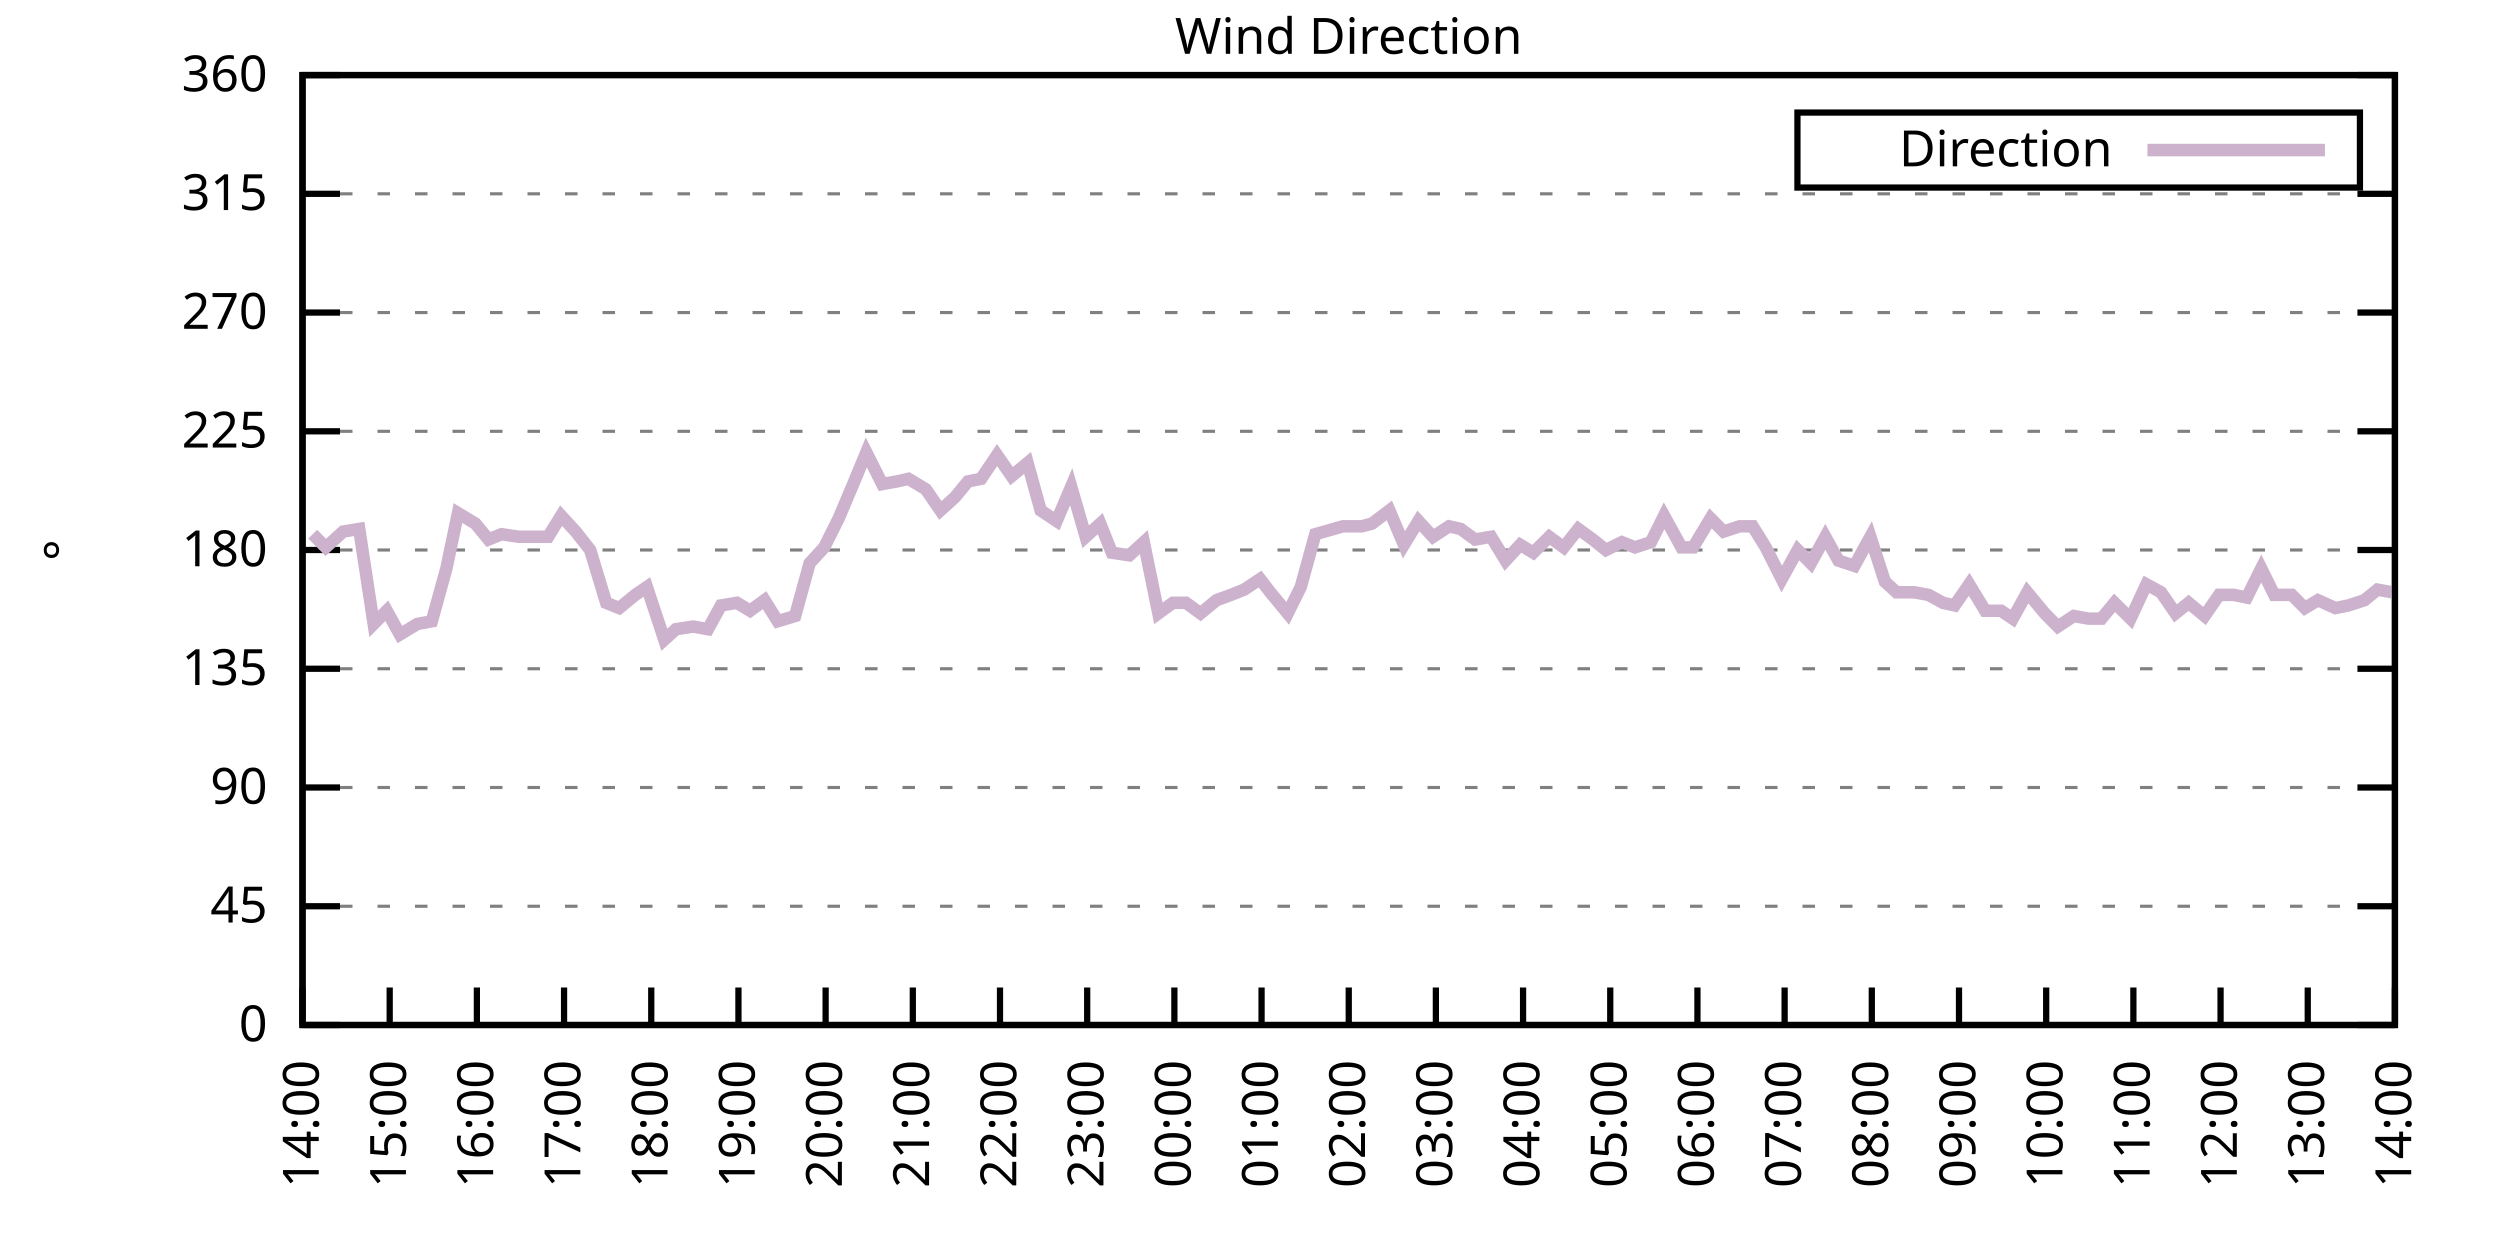
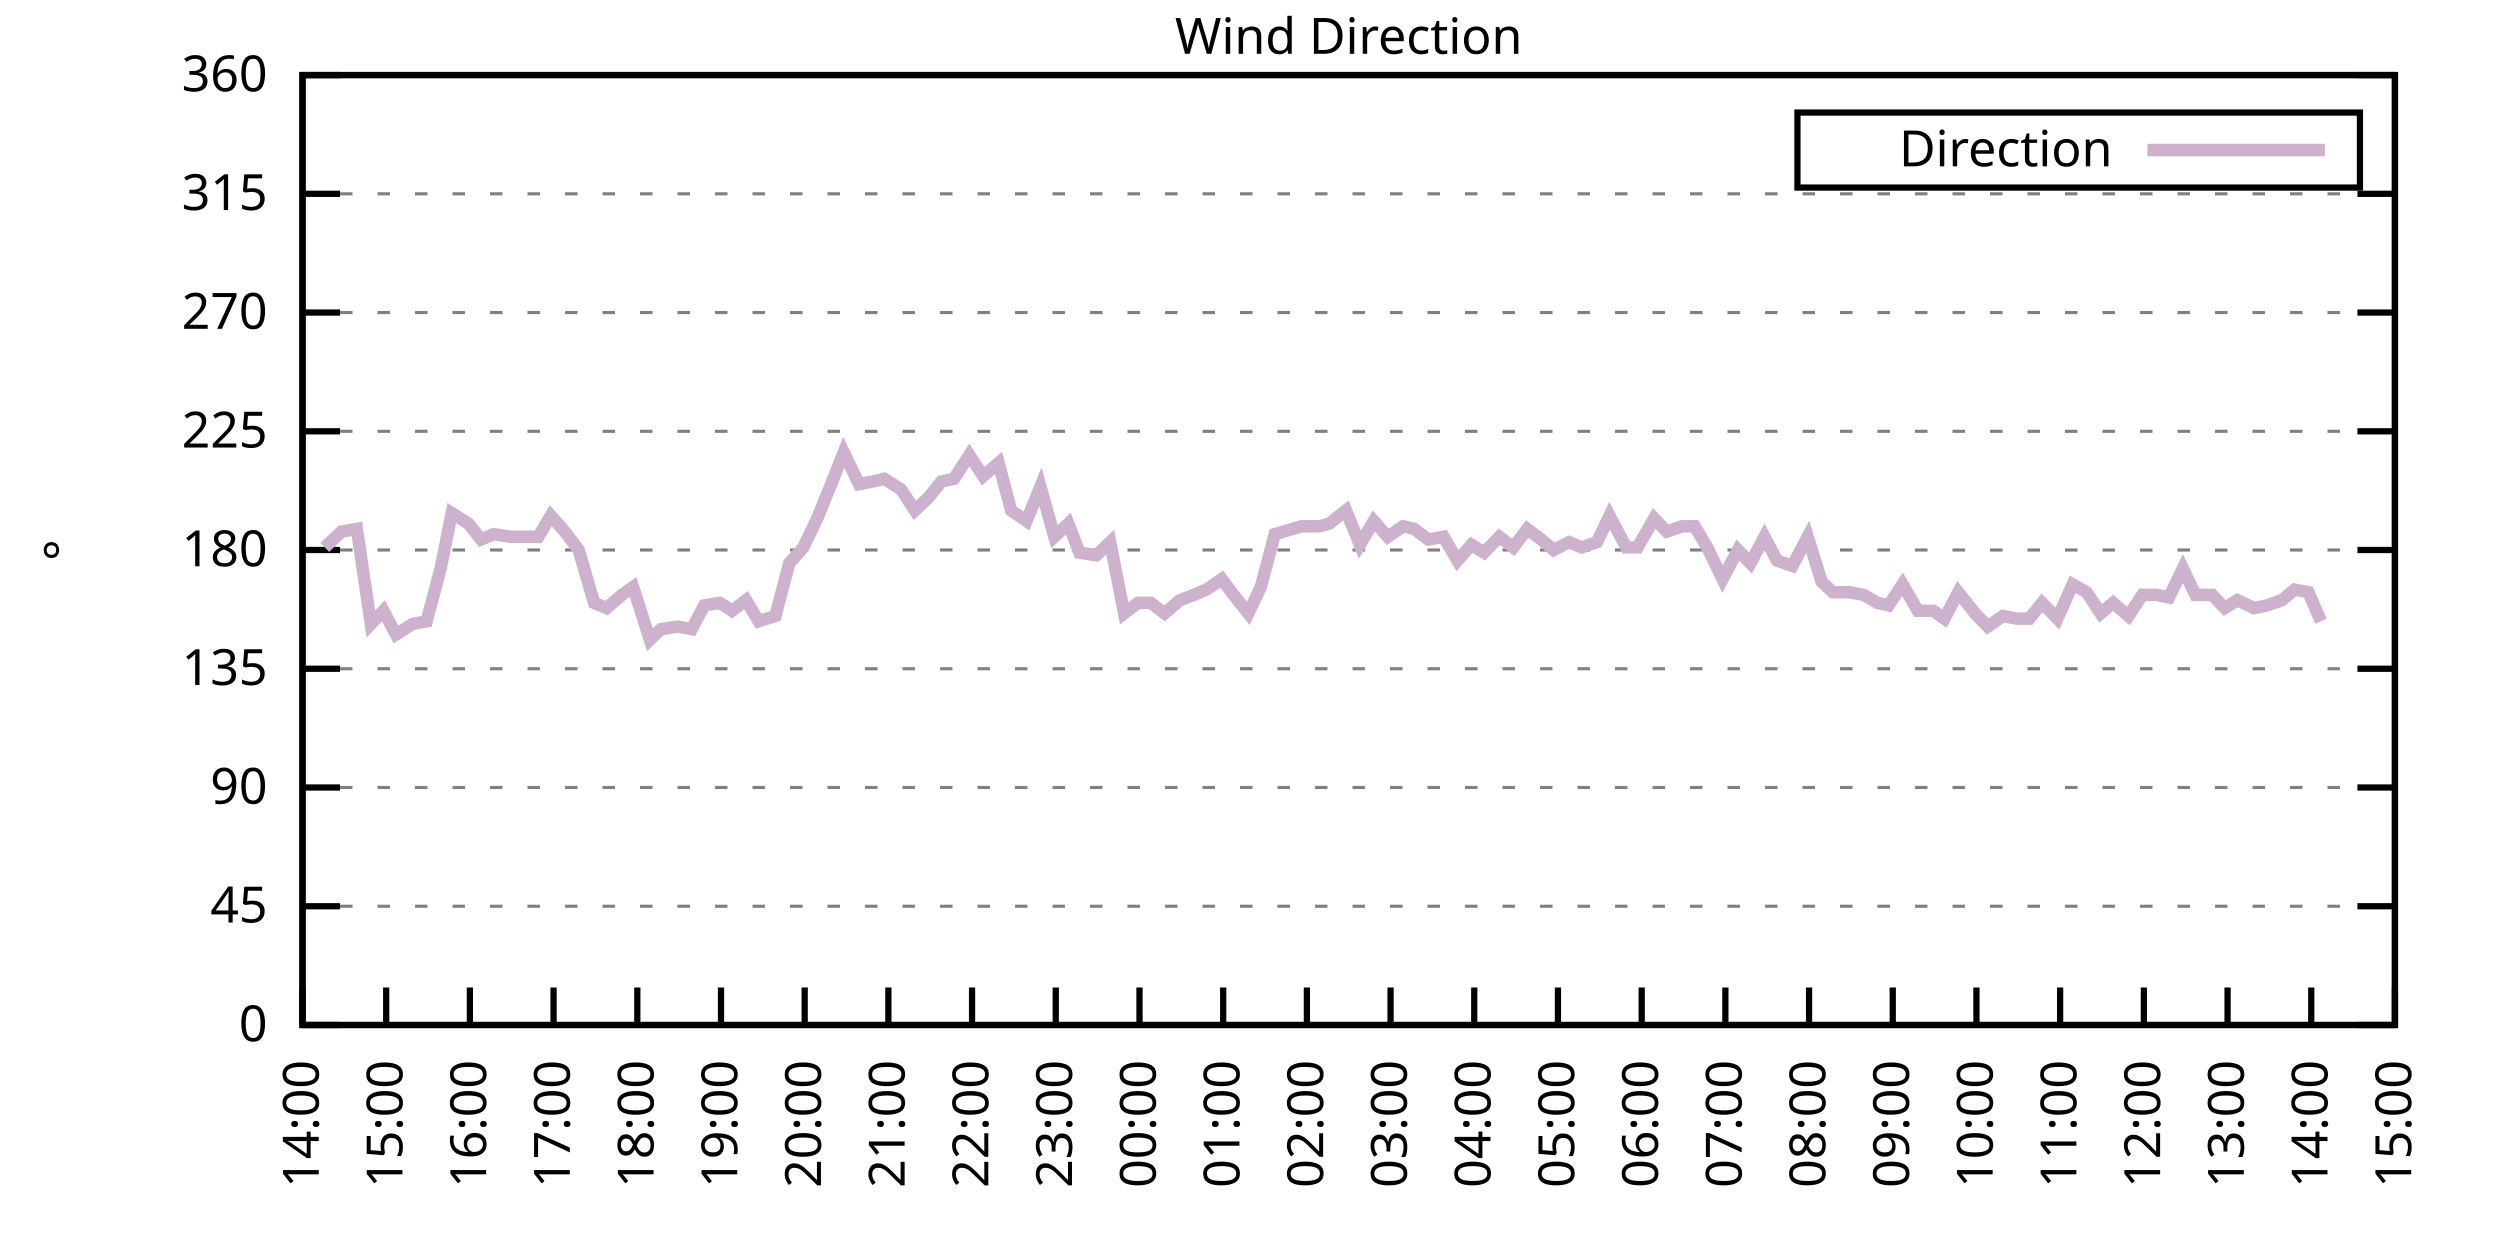
<svg xmlns="http://www.w3.org/2000/svg" xmlns:xlink="http://www.w3.org/1999/xlink" width="400" height="200" viewBox="0 0 400 200">
  <g id="gnuplot_canvas">
    <rect x="0" y="0" width="400" height="200" fill="none" />
    <defs>
      <circle id="gpDot" r="0.5" stroke-width="0.5" stroke="currentColor" />
      <path id="gpPt0" stroke-width="0.333" stroke="currentColor" d="M-1,0 h2 M0,-1 v2" />
      <path id="gpPt1" stroke-width="0.333" stroke="currentColor" d="M-1,-1 L1,1 M1,-1 L-1,1" />
      <path id="gpPt2" stroke-width="0.333" stroke="currentColor" d="M-1,0 L1,0 M0,-1 L0,1 M-1,-1 L1,1 M-1,1 L1,-1" />
      <rect id="gpPt3" stroke-width="0.333" stroke="currentColor" x="-1" y="-1" width="2" height="2" />
      <rect id="gpPt4" stroke-width="0.333" stroke="currentColor" fill="currentColor" x="-1" y="-1" width="2" height="2" />
      <circle id="gpPt5" stroke-width="0.333" stroke="currentColor" cx="0" cy="0" r="1" />
      <use xlink:href="#gpPt5" id="gpPt6" fill="currentColor" stroke="none" />
      <path id="gpPt7" stroke-width="0.333" stroke="currentColor" d="M0,-1.33 L-1.33,0.67 L1.33,0.67 z" />
      <use xlink:href="#gpPt7" id="gpPt8" fill="currentColor" stroke="none" />
      <use xlink:href="#gpPt7" id="gpPt9" stroke="currentColor" transform="rotate(180)" />
      <use xlink:href="#gpPt9" id="gpPt10" fill="currentColor" stroke="none" />
      <use xlink:href="#gpPt3" id="gpPt11" stroke="currentColor" transform="rotate(45)" />
      <use xlink:href="#gpPt11" id="gpPt12" fill="currentColor" stroke="none" />
      <path id="gpPt13" stroke-width="0.333" stroke="currentColor" d="M0,1.330 L1.265,0.411 L0.782,-1.067 L-0.782,-1.076 L-1.265,0.411 z" />
      <use xlink:href="#gpPt13" id="gpPt14" fill="currentColor" stroke="none" />
      <filter id="textbox" filterUnits="objectBoundingBox" x="0" y="0" height="1" width="1">
        <feFlood flood-color="white" flood-opacity="1" result="bgnd" />
        <feComposite in="SourceGraphic" in2="bgnd" operator="atop" />
      </filter>
      <filter id="greybox" filterUnits="objectBoundingBox" x="0" y="0" height="1" width="1">
        <feFlood flood-color="lightgrey" flood-opacity="1" result="grey" />
        <feComposite in="SourceGraphic" in2="grey" operator="atop" />
      </filter>
    </defs>
    <g fill="none" color="white" stroke="currentColor" stroke-width="1.00" stroke-linecap="butt" stroke-linejoin="miter">
</g>
    <g fill="none" color="black" stroke="currentColor" stroke-width="1.00" stroke-linecap="butt" stroke-linejoin="miter">
      <g stroke="none" shape-rendering="crispEdges">
        <polygon fill="rgb(255, 255, 255)" points="48.40,164.00 383.18,164.00 383.18,12.02 48.40,12.02 " />
      </g>
    </g>
    <g fill="none" color="black" stroke="currentColor" stroke-width="1.00" stroke-linecap="butt" stroke-linejoin="miter">
</g>
    <g fill="none" color="black" stroke="black" stroke-width="0.50" stroke-linecap="butt" stroke-linejoin="miter">
</g>
    <g fill="none" color="gray" stroke="currentColor" stroke-width="0.50" stroke-linecap="butt" stroke-linejoin="miter">
      <path stroke="gray" stroke-dasharray="2,4" class="gridline" d="M48.40,164.00 L383.19,164.00  " />
    </g>
    <g fill="none" color="gray" stroke="gray" stroke-width="1.00" stroke-linecap="butt" stroke-linejoin="miter">
</g>
    <g fill="none" color="black" stroke="currentColor" stroke-width="1.00" stroke-linecap="butt" stroke-linejoin="miter">
      <path stroke="black" d="M48.40,164.00 L54.40,164.00 M383.19,164.00 L377.19,164.00  " />
      <g transform="translate(42.80,166.60)" stroke="none" fill="black" font-family="Sans" font-size="8.00" text-anchor="end">
        <text>
          <tspan font-family="Sans"> 0</tspan>
        </text>
      </g>
    </g>
    <g fill="none" color="black" stroke="currentColor" stroke-width="1.00" stroke-linecap="butt" stroke-linejoin="miter">
</g>
    <g fill="none" color="black" stroke="black" stroke-width="0.50" stroke-linecap="butt" stroke-linejoin="miter">
</g>
    <g fill="none" color="gray" stroke="currentColor" stroke-width="0.50" stroke-linecap="butt" stroke-linejoin="miter">
      <path stroke="gray" stroke-dasharray="2,4" class="gridline" d="M48.40,145.00 L383.19,145.00  " />
    </g>
    <g fill="none" color="gray" stroke="gray" stroke-width="1.00" stroke-linecap="butt" stroke-linejoin="miter">
</g>
    <g fill="none" color="black" stroke="currentColor" stroke-width="1.00" stroke-linecap="butt" stroke-linejoin="miter">
      <path stroke="black" d="M48.40,145.00 L54.40,145.00 M383.19,145.00 L377.19,145.00  " />
      <g transform="translate(42.80,147.60)" stroke="none" fill="black" font-family="Sans" font-size="8.00" text-anchor="end">
        <text>
          <tspan font-family="Sans"> 45</tspan>
        </text>
      </g>
    </g>
    <g fill="none" color="black" stroke="currentColor" stroke-width="1.00" stroke-linecap="butt" stroke-linejoin="miter">
</g>
    <g fill="none" color="black" stroke="black" stroke-width="0.50" stroke-linecap="butt" stroke-linejoin="miter">
</g>
    <g fill="none" color="gray" stroke="currentColor" stroke-width="0.50" stroke-linecap="butt" stroke-linejoin="miter">
      <path stroke="gray" stroke-dasharray="2,4" class="gridline" d="M48.40,126.00 L383.19,126.00  " />
    </g>
    <g fill="none" color="gray" stroke="gray" stroke-width="1.00" stroke-linecap="butt" stroke-linejoin="miter">
</g>
    <g fill="none" color="black" stroke="currentColor" stroke-width="1.00" stroke-linecap="butt" stroke-linejoin="miter">
      <path stroke="black" d="M48.40,126.00 L54.40,126.00 M383.19,126.00 L377.19,126.00  " />
      <g transform="translate(42.80,128.60)" stroke="none" fill="black" font-family="Sans" font-size="8.00" text-anchor="end">
        <text>
          <tspan font-family="Sans"> 90</tspan>
        </text>
      </g>
    </g>
    <g fill="none" color="black" stroke="currentColor" stroke-width="1.00" stroke-linecap="butt" stroke-linejoin="miter">
</g>
    <g fill="none" color="black" stroke="black" stroke-width="0.50" stroke-linecap="butt" stroke-linejoin="miter">
</g>
    <g fill="none" color="gray" stroke="currentColor" stroke-width="0.50" stroke-linecap="butt" stroke-linejoin="miter">
      <path stroke="gray" stroke-dasharray="2,4" class="gridline" d="M48.40,107.00 L383.19,107.00  " />
    </g>
    <g fill="none" color="gray" stroke="gray" stroke-width="1.00" stroke-linecap="butt" stroke-linejoin="miter">
</g>
    <g fill="none" color="black" stroke="currentColor" stroke-width="1.00" stroke-linecap="butt" stroke-linejoin="miter">
      <path stroke="black" d="M48.40,107.00 L54.40,107.00 M383.19,107.00 L377.19,107.00  " />
      <g transform="translate(42.80,109.60)" stroke="none" fill="black" font-family="Sans" font-size="8.00" text-anchor="end">
        <text>
          <tspan font-family="Sans"> 135</tspan>
        </text>
      </g>
    </g>
    <g fill="none" color="black" stroke="currentColor" stroke-width="1.00" stroke-linecap="butt" stroke-linejoin="miter">
</g>
    <g fill="none" color="black" stroke="black" stroke-width="0.50" stroke-linecap="butt" stroke-linejoin="miter">
</g>
    <g fill="none" color="gray" stroke="currentColor" stroke-width="0.50" stroke-linecap="butt" stroke-linejoin="miter">
      <path stroke="gray" stroke-dasharray="2,4" class="gridline" d="M48.40,88.00 L383.19,88.00  " />
    </g>
    <g fill="none" color="gray" stroke="gray" stroke-width="1.00" stroke-linecap="butt" stroke-linejoin="miter">
</g>
    <g fill="none" color="black" stroke="currentColor" stroke-width="1.00" stroke-linecap="butt" stroke-linejoin="miter">
      <path stroke="black" d="M48.40,88.00 L54.40,88.00 M383.19,88.00 L377.19,88.00  " />
      <g transform="translate(42.80,90.60)" stroke="none" fill="black" font-family="Sans" font-size="8.00" text-anchor="end">
        <text>
          <tspan font-family="Sans"> 180</tspan>
        </text>
      </g>
    </g>
    <g fill="none" color="black" stroke="currentColor" stroke-width="1.00" stroke-linecap="butt" stroke-linejoin="miter">
</g>
    <g fill="none" color="black" stroke="black" stroke-width="0.50" stroke-linecap="butt" stroke-linejoin="miter">
</g>
    <g fill="none" color="gray" stroke="currentColor" stroke-width="0.50" stroke-linecap="butt" stroke-linejoin="miter">
      <path stroke="gray" stroke-dasharray="2,4" class="gridline" d="M48.40,69.01 L383.19,69.01  " />
    </g>
    <g fill="none" color="gray" stroke="gray" stroke-width="1.00" stroke-linecap="butt" stroke-linejoin="miter">
</g>
    <g fill="none" color="black" stroke="currentColor" stroke-width="1.00" stroke-linecap="butt" stroke-linejoin="miter">
      <path stroke="black" d="M48.40,69.01 L54.40,69.01 M383.19,69.01 L377.19,69.01  " />
      <g transform="translate(42.80,71.61)" stroke="none" fill="black" font-family="Sans" font-size="8.00" text-anchor="end">
        <text>
          <tspan font-family="Sans"> 225</tspan>
        </text>
      </g>
    </g>
    <g fill="none" color="black" stroke="currentColor" stroke-width="1.00" stroke-linecap="butt" stroke-linejoin="miter">
</g>
    <g fill="none" color="black" stroke="black" stroke-width="0.50" stroke-linecap="butt" stroke-linejoin="miter">
</g>
    <g fill="none" color="gray" stroke="currentColor" stroke-width="0.50" stroke-linecap="butt" stroke-linejoin="miter">
      <path stroke="gray" stroke-dasharray="2,4" class="gridline" d="M48.40,50.01 L383.19,50.01  " />
    </g>
    <g fill="none" color="gray" stroke="gray" stroke-width="1.00" stroke-linecap="butt" stroke-linejoin="miter">
</g>
    <g fill="none" color="black" stroke="currentColor" stroke-width="1.00" stroke-linecap="butt" stroke-linejoin="miter">
      <path stroke="black" d="M48.40,50.01 L54.40,50.01 M383.19,50.01 L377.19,50.01  " />
      <g transform="translate(42.80,52.61)" stroke="none" fill="black" font-family="Sans" font-size="8.00" text-anchor="end">
        <text>
          <tspan font-family="Sans"> 270</tspan>
        </text>
      </g>
    </g>
    <g fill="none" color="black" stroke="currentColor" stroke-width="1.00" stroke-linecap="butt" stroke-linejoin="miter">
</g>
    <g fill="none" color="black" stroke="black" stroke-width="0.50" stroke-linecap="butt" stroke-linejoin="miter">
</g>
    <g fill="none" color="gray" stroke="currentColor" stroke-width="0.50" stroke-linecap="butt" stroke-linejoin="miter">
      <path stroke="gray" stroke-dasharray="2,4" class="gridline" d="M48.40,31.01 L383.19,31.01  " />
    </g>
    <g fill="none" color="gray" stroke="gray" stroke-width="1.00" stroke-linecap="butt" stroke-linejoin="miter">
</g>
    <g fill="none" color="black" stroke="currentColor" stroke-width="1.00" stroke-linecap="butt" stroke-linejoin="miter">
      <path stroke="black" d="M48.40,31.01 L54.40,31.01 M383.19,31.01 L377.19,31.01  " />
      <g transform="translate(42.80,33.61)" stroke="none" fill="black" font-family="Sans" font-size="8.00" text-anchor="end">
        <text>
          <tspan font-family="Sans"> 315</tspan>
        </text>
      </g>
    </g>
    <g fill="none" color="black" stroke="currentColor" stroke-width="1.00" stroke-linecap="butt" stroke-linejoin="miter">
</g>
    <g fill="none" color="black" stroke="black" stroke-width="0.50" stroke-linecap="butt" stroke-linejoin="miter">
</g>
    <g fill="none" color="gray" stroke="currentColor" stroke-width="0.50" stroke-linecap="butt" stroke-linejoin="miter">
      <path stroke="gray" stroke-dasharray="2,4" class="gridline" d="M48.40,12.01 L383.19,12.01  " />
    </g>
    <g fill="none" color="gray" stroke="gray" stroke-width="1.00" stroke-linecap="butt" stroke-linejoin="miter">
</g>
    <g fill="none" color="black" stroke="currentColor" stroke-width="1.00" stroke-linecap="butt" stroke-linejoin="miter">
      <path stroke="black" d="M48.40,12.01 L54.40,12.01 M383.19,12.01 L377.19,12.01  " />
      <g transform="translate(42.80,14.61)" stroke="none" fill="black" font-family="Sans" font-size="8.00" text-anchor="end">
        <text>
          <tspan font-family="Sans"> 360</tspan>
        </text>
      </g>
    </g>
    <g fill="none" color="black" stroke="currentColor" stroke-width="1.00" stroke-linecap="butt" stroke-linejoin="miter">
      <path stroke="black" d="M48.40,164.00 L48.40,158.00  " />
      <g transform="translate(51.00,169.60) rotate(270.00)" stroke="none" fill="black" font-family="Sans" font-size="8.00" text-anchor="end">
        <text>
          <tspan font-family="Sans">14:00</tspan>
        </text>
      </g>
    </g>
    <g fill="none" color="black" stroke="currentColor" stroke-width="1.00" stroke-linecap="butt" stroke-linejoin="miter">
-       <path stroke="black" d="M62.35,164.00 L62.35,158.00  " />
-       <g transform="translate(64.95,169.60) rotate(270.00)" stroke="none" fill="black" font-family="Sans" font-size="8.00" text-anchor="end">
+       <path stroke="black" d="M61.79,164.00 L61.79,158.00  " />
+       <g transform="translate(64.39,169.60) rotate(270.00)" stroke="none" fill="black" font-family="Sans" font-size="8.00" text-anchor="end">
        <text>
          <tspan font-family="Sans">15:00</tspan>
        </text>
      </g>
    </g>
    <g fill="none" color="black" stroke="currentColor" stroke-width="1.00" stroke-linecap="butt" stroke-linejoin="miter">
-       <path stroke="black" d="M76.30,164.00 L76.30,158.00  " />
-       <g transform="translate(78.90,169.60) rotate(270.00)" stroke="none" fill="black" font-family="Sans" font-size="8.00" text-anchor="end">
+       <path stroke="black" d="M75.18,164.00 L75.18,158.00  " />
+       <g transform="translate(77.78,169.60) rotate(270.00)" stroke="none" fill="black" font-family="Sans" font-size="8.00" text-anchor="end">
        <text>
          <tspan font-family="Sans">16:00</tspan>
        </text>
      </g>
    </g>
    <g fill="none" color="black" stroke="currentColor" stroke-width="1.00" stroke-linecap="butt" stroke-linejoin="miter">
-       <path stroke="black" d="M90.25,164.00 L90.25,158.00  " />
-       <g transform="translate(92.85,169.60) rotate(270.00)" stroke="none" fill="black" font-family="Sans" font-size="8.00" text-anchor="end">
+       <path stroke="black" d="M88.57,164.00 L88.57,158.00  " />
+       <g transform="translate(91.17,169.60) rotate(270.00)" stroke="none" fill="black" font-family="Sans" font-size="8.00" text-anchor="end">
        <text>
          <tspan font-family="Sans">17:00</tspan>
        </text>
      </g>
    </g>
    <g fill="none" color="black" stroke="currentColor" stroke-width="1.00" stroke-linecap="butt" stroke-linejoin="miter">
-       <path stroke="black" d="M104.20,164.00 L104.20,158.00  " />
-       <g transform="translate(106.80,169.60) rotate(270.00)" stroke="none" fill="black" font-family="Sans" font-size="8.00" text-anchor="end">
+       <path stroke="black" d="M101.97,164.00 L101.97,158.00  " />
+       <g transform="translate(104.57,169.60) rotate(270.00)" stroke="none" fill="black" font-family="Sans" font-size="8.00" text-anchor="end">
        <text>
          <tspan font-family="Sans">18:00</tspan>
        </text>
      </g>
    </g>
    <g fill="none" color="black" stroke="currentColor" stroke-width="1.00" stroke-linecap="butt" stroke-linejoin="miter">
-       <path stroke="black" d="M118.15,164.00 L118.15,158.00  " />
-       <g transform="translate(120.75,169.60) rotate(270.00)" stroke="none" fill="black" font-family="Sans" font-size="8.00" text-anchor="end">
+       <path stroke="black" d="M115.36,164.00 L115.36,158.00  " />
+       <g transform="translate(117.96,169.60) rotate(270.00)" stroke="none" fill="black" font-family="Sans" font-size="8.00" text-anchor="end">
        <text>
          <tspan font-family="Sans">19:00</tspan>
        </text>
      </g>
    </g>
    <g fill="none" color="black" stroke="currentColor" stroke-width="1.00" stroke-linecap="butt" stroke-linejoin="miter">
-       <path stroke="black" d="M132.10,164.00 L132.10,158.00  " />
-       <g transform="translate(134.70,169.60) rotate(270.00)" stroke="none" fill="black" font-family="Sans" font-size="8.00" text-anchor="end">
+       <path stroke="black" d="M128.75,164.00 L128.75,158.00  " />
+       <g transform="translate(131.35,169.60) rotate(270.00)" stroke="none" fill="black" font-family="Sans" font-size="8.00" text-anchor="end">
        <text>
          <tspan font-family="Sans">20:00</tspan>
        </text>
      </g>
    </g>
    <g fill="none" color="black" stroke="currentColor" stroke-width="1.00" stroke-linecap="butt" stroke-linejoin="miter">
-       <path stroke="black" d="M146.05,164.00 L146.05,158.00  " />
-       <g transform="translate(148.65,169.60) rotate(270.00)" stroke="none" fill="black" font-family="Sans" font-size="8.00" text-anchor="end">
+       <path stroke="black" d="M142.14,164.00 L142.14,158.00  " />
+       <g transform="translate(144.74,169.60) rotate(270.00)" stroke="none" fill="black" font-family="Sans" font-size="8.00" text-anchor="end">
        <text>
          <tspan font-family="Sans">21:00</tspan>
        </text>
      </g>
    </g>
    <g fill="none" color="black" stroke="currentColor" stroke-width="1.00" stroke-linecap="butt" stroke-linejoin="miter">
-       <path stroke="black" d="M160.00,164.00 L160.00,158.00  " />
-       <g transform="translate(162.60,169.60) rotate(270.00)" stroke="none" fill="black" font-family="Sans" font-size="8.00" text-anchor="end">
+       <path stroke="black" d="M155.53,164.00 L155.53,158.00  " />
+       <g transform="translate(158.13,169.60) rotate(270.00)" stroke="none" fill="black" font-family="Sans" font-size="8.00" text-anchor="end">
        <text>
          <tspan font-family="Sans">22:00</tspan>
        </text>
      </g>
    </g>
    <g fill="none" color="black" stroke="currentColor" stroke-width="1.00" stroke-linecap="butt" stroke-linejoin="miter">
-       <path stroke="black" d="M173.95,164.00 L173.95,158.00  " />
-       <g transform="translate(176.55,169.60) rotate(270.00)" stroke="none" fill="black" font-family="Sans" font-size="8.00" text-anchor="end">
+       <path stroke="black" d="M168.92,164.00 L168.92,158.00  " />
+       <g transform="translate(171.52,169.60) rotate(270.00)" stroke="none" fill="black" font-family="Sans" font-size="8.00" text-anchor="end">
        <text>
          <tspan font-family="Sans">23:00</tspan>
        </text>
      </g>
    </g>
    <g fill="none" color="black" stroke="currentColor" stroke-width="1.00" stroke-linecap="butt" stroke-linejoin="miter">
-       <path stroke="black" d="M187.90,164.00 L187.90,158.00  " />
-       <g transform="translate(190.50,169.60) rotate(270.00)" stroke="none" fill="black" font-family="Sans" font-size="8.00" text-anchor="end">
+       <path stroke="black" d="M182.32,164.00 L182.32,158.00  " />
+       <g transform="translate(184.92,169.60) rotate(270.00)" stroke="none" fill="black" font-family="Sans" font-size="8.00" text-anchor="end">
        <text>
          <tspan font-family="Sans">00:00</tspan>
        </text>
      </g>
    </g>
    <g fill="none" color="black" stroke="currentColor" stroke-width="1.00" stroke-linecap="butt" stroke-linejoin="miter">
-       <path stroke="black" d="M201.85,164.00 L201.85,158.00  " />
-       <g transform="translate(204.45,169.60) rotate(270.00)" stroke="none" fill="black" font-family="Sans" font-size="8.00" text-anchor="end">
+       <path stroke="black" d="M195.71,164.00 L195.71,158.00  " />
+       <g transform="translate(198.31,169.60) rotate(270.00)" stroke="none" fill="black" font-family="Sans" font-size="8.00" text-anchor="end">
        <text>
          <tspan font-family="Sans">01:00</tspan>
        </text>
      </g>
    </g>
    <g fill="none" color="black" stroke="currentColor" stroke-width="1.00" stroke-linecap="butt" stroke-linejoin="miter">
-       <path stroke="black" d="M215.80,164.00 L215.80,158.00  " />
-       <g transform="translate(218.40,169.60) rotate(270.00)" stroke="none" fill="black" font-family="Sans" font-size="8.00" text-anchor="end">
+       <path stroke="black" d="M209.10,164.00 L209.10,158.00  " />
+       <g transform="translate(211.70,169.60) rotate(270.00)" stroke="none" fill="black" font-family="Sans" font-size="8.00" text-anchor="end">
        <text>
          <tspan font-family="Sans">02:00</tspan>
        </text>
      </g>
    </g>
    <g fill="none" color="black" stroke="currentColor" stroke-width="1.00" stroke-linecap="butt" stroke-linejoin="miter">
-       <path stroke="black" d="M229.74,164.00 L229.74,158.00  " />
-       <g transform="translate(232.34,169.60) rotate(270.00)" stroke="none" fill="black" font-family="Sans" font-size="8.00" text-anchor="end">
+       <path stroke="black" d="M222.49,164.00 L222.49,158.00  " />
+       <g transform="translate(225.09,169.60) rotate(270.00)" stroke="none" fill="black" font-family="Sans" font-size="8.00" text-anchor="end">
        <text>
          <tspan font-family="Sans">03:00</tspan>
        </text>
      </g>
    </g>
    <g fill="none" color="black" stroke="currentColor" stroke-width="1.00" stroke-linecap="butt" stroke-linejoin="miter">
-       <path stroke="black" d="M243.69,164.00 L243.69,158.00  " />
-       <g transform="translate(246.29,169.60) rotate(270.00)" stroke="none" fill="black" font-family="Sans" font-size="8.00" text-anchor="end">
+       <path stroke="black" d="M235.88,164.00 L235.88,158.00  " />
+       <g transform="translate(238.48,169.60) rotate(270.00)" stroke="none" fill="black" font-family="Sans" font-size="8.00" text-anchor="end">
        <text>
          <tspan font-family="Sans">04:00</tspan>
        </text>
      </g>
    </g>
    <g fill="none" color="black" stroke="currentColor" stroke-width="1.00" stroke-linecap="butt" stroke-linejoin="miter">
-       <path stroke="black" d="M257.64,164.00 L257.64,158.00  " />
-       <g transform="translate(260.24,169.60) rotate(270.00)" stroke="none" fill="black" font-family="Sans" font-size="8.00" text-anchor="end">
+       <path stroke="black" d="M249.27,164.00 L249.27,158.00  " />
+       <g transform="translate(251.87,169.60) rotate(270.00)" stroke="none" fill="black" font-family="Sans" font-size="8.00" text-anchor="end">
        <text>
          <tspan font-family="Sans">05:00</tspan>
        </text>
      </g>
    </g>
    <g fill="none" color="black" stroke="currentColor" stroke-width="1.00" stroke-linecap="butt" stroke-linejoin="miter">
-       <path stroke="black" d="M271.59,164.00 L271.59,158.00  " />
-       <g transform="translate(274.19,169.60) rotate(270.00)" stroke="none" fill="black" font-family="Sans" font-size="8.00" text-anchor="end">
+       <path stroke="black" d="M262.67,164.00 L262.67,158.00  " />
+       <g transform="translate(265.27,169.60) rotate(270.00)" stroke="none" fill="black" font-family="Sans" font-size="8.00" text-anchor="end">
        <text>
          <tspan font-family="Sans">06:00</tspan>
        </text>
      </g>
    </g>
    <g fill="none" color="black" stroke="currentColor" stroke-width="1.00" stroke-linecap="butt" stroke-linejoin="miter">
-       <path stroke="black" d="M285.54,164.00 L285.54,158.00  " />
-       <g transform="translate(288.14,169.60) rotate(270.00)" stroke="none" fill="black" font-family="Sans" font-size="8.00" text-anchor="end">
+       <path stroke="black" d="M276.06,164.00 L276.06,158.00  " />
+       <g transform="translate(278.66,169.60) rotate(270.00)" stroke="none" fill="black" font-family="Sans" font-size="8.00" text-anchor="end">
        <text>
          <tspan font-family="Sans">07:00</tspan>
        </text>
      </g>
    </g>
    <g fill="none" color="black" stroke="currentColor" stroke-width="1.00" stroke-linecap="butt" stroke-linejoin="miter">
-       <path stroke="black" d="M299.49,164.00 L299.49,158.00  " />
-       <g transform="translate(302.09,169.60) rotate(270.00)" stroke="none" fill="black" font-family="Sans" font-size="8.00" text-anchor="end">
+       <path stroke="black" d="M289.45,164.00 L289.45,158.00  " />
+       <g transform="translate(292.05,169.60) rotate(270.00)" stroke="none" fill="black" font-family="Sans" font-size="8.00" text-anchor="end">
        <text>
          <tspan font-family="Sans">08:00</tspan>
        </text>
      </g>
    </g>
    <g fill="none" color="black" stroke="currentColor" stroke-width="1.00" stroke-linecap="butt" stroke-linejoin="miter">
-       <path stroke="black" d="M313.44,164.00 L313.44,158.00  " />
-       <g transform="translate(316.04,169.60) rotate(270.00)" stroke="none" fill="black" font-family="Sans" font-size="8.00" text-anchor="end">
+       <path stroke="black" d="M302.84,164.00 L302.84,158.00  " />
+       <g transform="translate(305.44,169.60) rotate(270.00)" stroke="none" fill="black" font-family="Sans" font-size="8.00" text-anchor="end">
        <text>
          <tspan font-family="Sans">09:00</tspan>
        </text>
      </g>
    </g>
    <g fill="none" color="black" stroke="currentColor" stroke-width="1.00" stroke-linecap="butt" stroke-linejoin="miter">
-       <path stroke="black" d="M327.39,164.00 L327.39,158.00  " />
-       <g transform="translate(329.99,169.60) rotate(270.00)" stroke="none" fill="black" font-family="Sans" font-size="8.00" text-anchor="end">
+       <path stroke="black" d="M316.23,164.00 L316.23,158.00  " />
+       <g transform="translate(318.83,169.60) rotate(270.00)" stroke="none" fill="black" font-family="Sans" font-size="8.00" text-anchor="end">
        <text>
          <tspan font-family="Sans">10:00</tspan>
        </text>
      </g>
    </g>
    <g fill="none" color="black" stroke="currentColor" stroke-width="1.00" stroke-linecap="butt" stroke-linejoin="miter">
-       <path stroke="black" d="M341.34,164.00 L341.34,158.00  " />
-       <g transform="translate(343.94,169.60) rotate(270.00)" stroke="none" fill="black" font-family="Sans" font-size="8.00" text-anchor="end">
+       <path stroke="black" d="M329.62,164.00 L329.62,158.00  " />
+       <g transform="translate(332.22,169.60) rotate(270.00)" stroke="none" fill="black" font-family="Sans" font-size="8.00" text-anchor="end">
        <text>
          <tspan font-family="Sans">11:00</tspan>
        </text>
      </g>
    </g>
    <g fill="none" color="black" stroke="currentColor" stroke-width="1.00" stroke-linecap="butt" stroke-linejoin="miter">
-       <path stroke="black" d="M355.29,164.00 L355.29,158.00  " />
-       <g transform="translate(357.89,169.60) rotate(270.00)" stroke="none" fill="black" font-family="Sans" font-size="8.00" text-anchor="end">
+       <path stroke="black" d="M343.02,164.00 L343.02,158.00  " />
+       <g transform="translate(345.62,169.60) rotate(270.00)" stroke="none" fill="black" font-family="Sans" font-size="8.00" text-anchor="end">
        <text>
          <tspan font-family="Sans">12:00</tspan>
        </text>
      </g>
    </g>
    <g fill="none" color="black" stroke="currentColor" stroke-width="1.00" stroke-linecap="butt" stroke-linejoin="miter">
-       <path stroke="black" d="M369.24,164.00 L369.24,158.00  " />
-       <g transform="translate(371.84,169.60) rotate(270.00)" stroke="none" fill="black" font-family="Sans" font-size="8.00" text-anchor="end">
+       <path stroke="black" d="M356.41,164.00 L356.41,158.00  " />
+       <g transform="translate(359.01,169.60) rotate(270.00)" stroke="none" fill="black" font-family="Sans" font-size="8.00" text-anchor="end">
        <text>
          <tspan font-family="Sans">13:00</tspan>
+         </text>
+       </g>
+     </g>
+     <g fill="none" color="black" stroke="currentColor" stroke-width="1.00" stroke-linecap="butt" stroke-linejoin="miter">
+       <path stroke="black" d="M369.80,164.00 L369.80,158.00  " />
+       <g transform="translate(372.40,169.60) rotate(270.00)" stroke="none" fill="black" font-family="Sans" font-size="8.00" text-anchor="end">
+         <text>
+           <tspan font-family="Sans">14:00</tspan>
        </text>
      </g>
    </g>
    <g fill="none" color="black" stroke="currentColor" stroke-width="1.00" stroke-linecap="butt" stroke-linejoin="miter">
      <path stroke="black" d="M383.19,164.00 L383.19,158.00  " />
      <g transform="translate(385.79,169.60) rotate(270.00)" stroke="none" fill="black" font-family="Sans" font-size="8.00" text-anchor="end">
        <text>
-           <tspan font-family="Sans">14:00</tspan>
+           <tspan font-family="Sans">15:00</tspan>
        </text>
      </g>
    </g>
    <g fill="none" color="black" stroke="currentColor" stroke-width="1.00" stroke-linecap="butt" stroke-linejoin="miter">
</g>
    <g fill="none" color="black" stroke="currentColor" stroke-width="1.00" stroke-linecap="butt" stroke-linejoin="miter">
      <path stroke="black" d="M48.40,12.01 L48.40,164.00 L383.19,164.00 L383.19,12.01 L48.40,12.01 Z  " />
    </g>
    <g fill="none" color="black" stroke="currentColor" stroke-width="1.00" stroke-linecap="butt" stroke-linejoin="miter">
</g>
    <g fill="none" color="black" stroke="currentColor" stroke-width="1.00" stroke-linecap="butt" stroke-linejoin="miter">
      <path stroke="black" d="M287.59,30.01 L287.59,18.01 L377.59,18.01 L377.59,30.01 L287.59,30.01 Z  " />
    </g>
    <g id="Wind_direction_plot_1">
      <g fill="none" color="white" stroke="black" stroke-width="2.00" stroke-linecap="butt" stroke-linejoin="miter">
</g>
      <g fill="none" color="black" stroke="currentColor" stroke-width="2.00" stroke-linecap="butt" stroke-linejoin="miter">
        <g transform="translate(337.99,26.61)" stroke="none" fill="black" font-family="Sans" font-size="8.00" text-anchor="end">
          <text>
            <tspan font-family="Sans">Direction</tspan>
          </text>
        </g>
      </g>
      <g fill="none" color="black" stroke="currentColor" stroke-width="2.00" stroke-linecap="butt" stroke-linejoin="miter">
-         <path stroke="rgb(204, 178, 204)" d="M343.59,24.01 L371.99,24.01 M50.03,85.47 L52.12,87.58 L54.91,85.05 L57.47,84.63 L59.79,99.83 L61.88,97.72   L63.98,101.52 L66.77,99.83 L69.09,99.40 L71.42,90.96 L73.28,82.09 L76.07,83.78 L78.16,86.32 L80.25,85.47   L83.04,85.89 L85.13,85.89 L87.69,85.89 L89.78,82.52 L92.11,85.05 L94.43,88.00 L96.99,96.45 L99.08,97.29   L101.64,95.18 L103.50,93.92 L106.29,102.36 L108.15,100.67 L110.94,100.25 L113.27,100.67 L115.36,96.87 L117.92,96.45   L120.01,97.72 L122.33,96.03 L124.43,99.40 L127.22,98.56 L129.54,90.12 L131.87,87.58 L134.19,82.94 L136.51,77.45   L138.61,72.38 L141.16,77.45 L143.49,77.03 L145.35,76.61 L148.14,78.29 L150.46,81.67 L152.79,79.56 L154.88,77.03   L156.97,76.61 L159.53,72.81 L161.86,76.18 L164.41,74.07 L166.51,81.67 L169.06,83.36 L171.39,77.87 L173.71,85.89   L176.04,83.78 L177.90,88.43 L180.69,88.85 L183.01,86.74 L185.34,98.14 L187.66,96.45 L189.76,96.45 L192.08,98.14   L194.64,96.03 L196.96,95.18 L199.06,94.34 L201.61,92.65 L203.24,94.76 L206.03,98.14 L208.12,93.92 L210.45,85.47   L214.87,84.21 L217.89,84.21 L219.51,83.78 L222.30,81.67 L224.63,87.16 L226.95,83.36 L229.28,85.89 L231.84,84.21   L233.70,84.63 L236.02,86.32 L238.58,85.89 L240.90,89.69 L243.23,87.16 L245.32,88.43 L247.88,85.89 L250.20,87.58   L252.53,84.63 L254.85,86.32 L256.95,88.00 L259.50,86.74 L261.60,87.58 L264.15,86.74 L266.25,82.52 L269.04,87.58   L270.90,87.58 L273.69,82.94 L275.78,85.05 L278.34,84.21 L280.43,84.21 L282.52,87.58 L285.08,92.65 L287.64,88.00   L289.73,90.12 L292.05,85.89 L294.15,89.69 L296.70,90.54 L299.26,85.89 L301.58,93.07 L303.44,94.76 L306.23,94.76   L308.56,95.18 L310.88,96.45 L312.74,96.87 L315.07,93.49 L317.63,97.72 L320.18,97.72 L322.04,98.98 L324.37,94.76   L327.16,98.14 L329.25,100.25 L331.81,98.56 L334.13,98.98 L336.23,98.98 L338.32,96.45 L340.88,98.98 L343.43,93.49   L345.76,94.76 L348.08,98.14 L350.18,96.45 L352.73,98.56 L355.06,95.18 L357.38,95.18 L359.48,95.60 L361.80,90.96   L363.89,95.18 L366.68,95.18 L368.78,97.29 L370.87,96.03 L373.66,97.29 L375.75,96.87 L378.31,96.03 L380.40,94.34   L382.73,94.76  " />
+         <path stroke="rgb(204, 178, 204)" d="M343.59,24.01 L371.99,24.01 M51.97,87.58 L54.65,85.05 L57.10,84.63 L59.34,99.83 L61.35,97.72 L63.35,101.52   L66.03,99.83 L68.26,99.40 L70.50,90.96 L72.28,82.09 L74.96,83.78 L76.97,86.32 L78.98,85.47 L81.66,85.89   L83.66,85.89 L86.12,85.89 L88.13,82.52 L90.36,85.05 L92.59,88.00 L95.05,96.45 L97.06,97.29 L99.51,95.18   L101.30,93.92 L103.98,102.36 L105.76,100.67 L108.44,100.25 L110.67,100.67 L112.68,96.87 L115.13,96.45 L117.14,97.72   L119.38,96.03 L121.38,99.40 L124.06,98.56 L126.29,90.12 L128.53,87.58 L130.76,82.94 L132.99,77.45 L135.00,72.38   L137.45,77.45 L139.69,77.03 L141.47,76.61 L144.15,78.29 L146.38,81.67 L148.61,79.56 L150.62,77.03 L152.63,76.61   L155.09,72.81 L157.32,76.18 L159.77,74.07 L161.78,81.67 L164.24,83.36 L166.47,77.87 L168.70,85.89 L170.93,83.78   L172.72,88.43 L175.40,88.85 L177.63,86.74 L179.86,98.14 L182.09,96.45 L184.10,96.45 L186.33,98.14 L188.79,96.03   L191.02,95.18 L193.03,94.34 L195.48,92.65 L197.05,94.76 L199.73,98.14 L201.73,93.92 L203.97,85.47 L208.21,84.21   L211.11,84.21 L212.67,83.78 L215.35,81.67 L217.58,87.16 L219.81,83.36 L222.04,85.89 L224.50,84.21 L226.29,84.63   L228.52,86.32 L230.97,85.89 L233.20,89.69 L235.44,87.16 L237.44,88.43 L239.90,85.89 L242.13,87.58 L244.36,84.63   L246.60,86.32 L248.60,88.00 L251.06,86.74 L253.07,87.58 L255.52,86.74 L257.53,82.52 L260.21,87.58 L262.00,87.58   L264.67,82.94 L266.68,85.05 L269.14,84.21 L271.15,84.21 L273.16,87.58 L275.61,92.65 L278.07,88.00 L280.07,90.12   L282.31,85.89 L284.32,89.69 L286.77,90.54 L289.23,85.89 L291.46,93.07 L293.24,94.76 L295.92,94.76 L298.15,95.18   L300.39,96.45 L302.17,96.87 L304.40,93.49 L306.86,97.72 L309.31,97.72 L311.10,98.98 L313.33,94.76 L316.01,98.14   L318.02,100.25 L320.47,98.56 L322.70,98.98 L324.71,98.98 L326.72,96.45 L329.18,98.98 L331.63,93.49 L333.86,94.76   L336.10,98.14 L338.10,96.45 L340.56,98.56 L342.79,95.18 L345.02,95.18 L347.03,95.60 L349.26,90.96 L351.27,95.18   L353.95,95.18 L355.96,97.29 L357.97,96.03 L360.65,97.29 L362.66,96.87 L365.11,96.03 L367.12,94.34 L369.35,94.76   L371.36,99.40  " />
      </g>
    </g>
    <g fill="none" color="black" stroke="currentColor" stroke-width="2.00" stroke-linecap="butt" stroke-linejoin="miter">
</g>
    <g fill="none" color="black" stroke="black" stroke-width="1.00" stroke-linecap="butt" stroke-linejoin="miter">
</g>
    <g fill="none" color="black" stroke="currentColor" stroke-width="1.00" stroke-linecap="butt" stroke-linejoin="miter">
      <path stroke="black" d="M48.40,12.01 L48.40,164.00 L383.19,164.00 L383.19,12.01 L48.40,12.01 Z  " />
      <g transform="translate(12.80,88.01) rotate(270.00)" stroke="none" fill="black" font-family="Sans" font-size="8.00" text-anchor="middle">
        <text>
          <tspan font-family="Sans">°</tspan>
        </text>
      </g>
    </g>
    <g fill="none" color="black" stroke="currentColor" stroke-width="1.00" stroke-linecap="butt" stroke-linejoin="miter">
</g>
    <g fill="none" color="black" stroke="currentColor" stroke-width="1.00" stroke-linecap="butt" stroke-linejoin="miter">
      <g transform="translate(215.79,8.61)" stroke="none" fill="black" font-family="Sans" font-size="8.00" text-anchor="middle">
        <text>
          <tspan font-family="Sans">Wind Direction</tspan>
        </text>
      </g>
    </g>
    <g fill="none" color="black" stroke="currentColor" stroke-width="1.00" stroke-linecap="butt" stroke-linejoin="miter">
</g>
  </g>
</svg>
